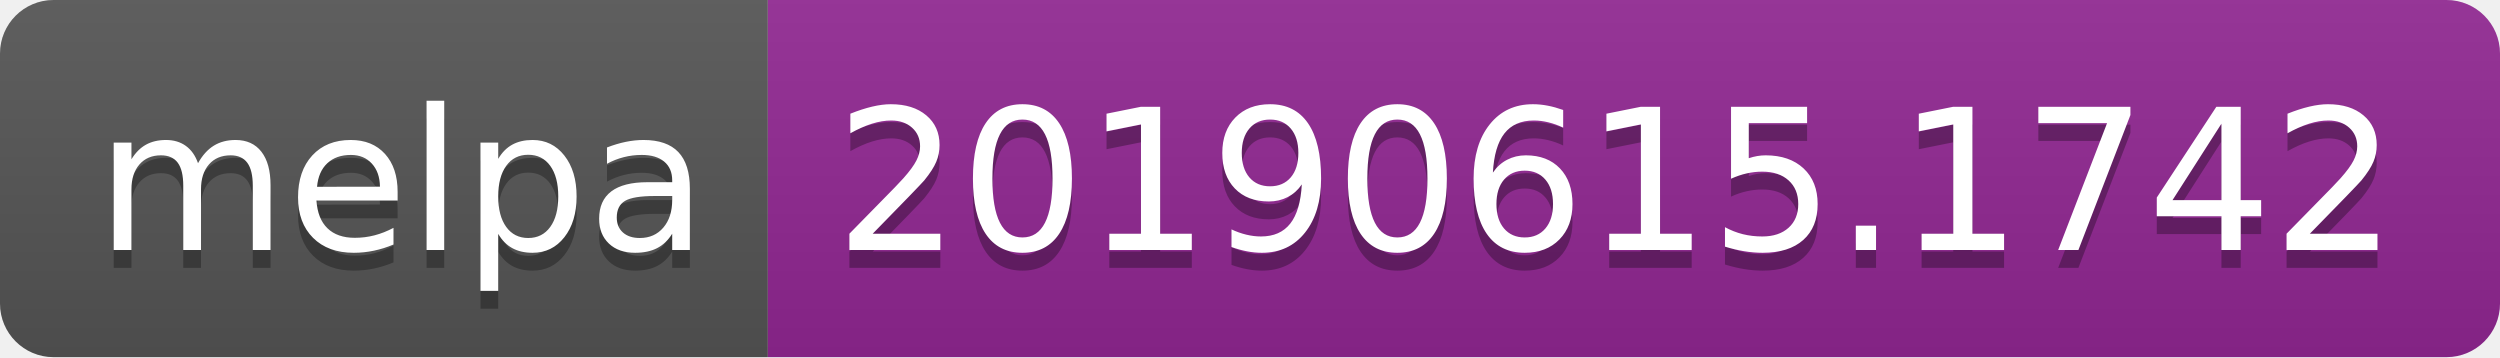
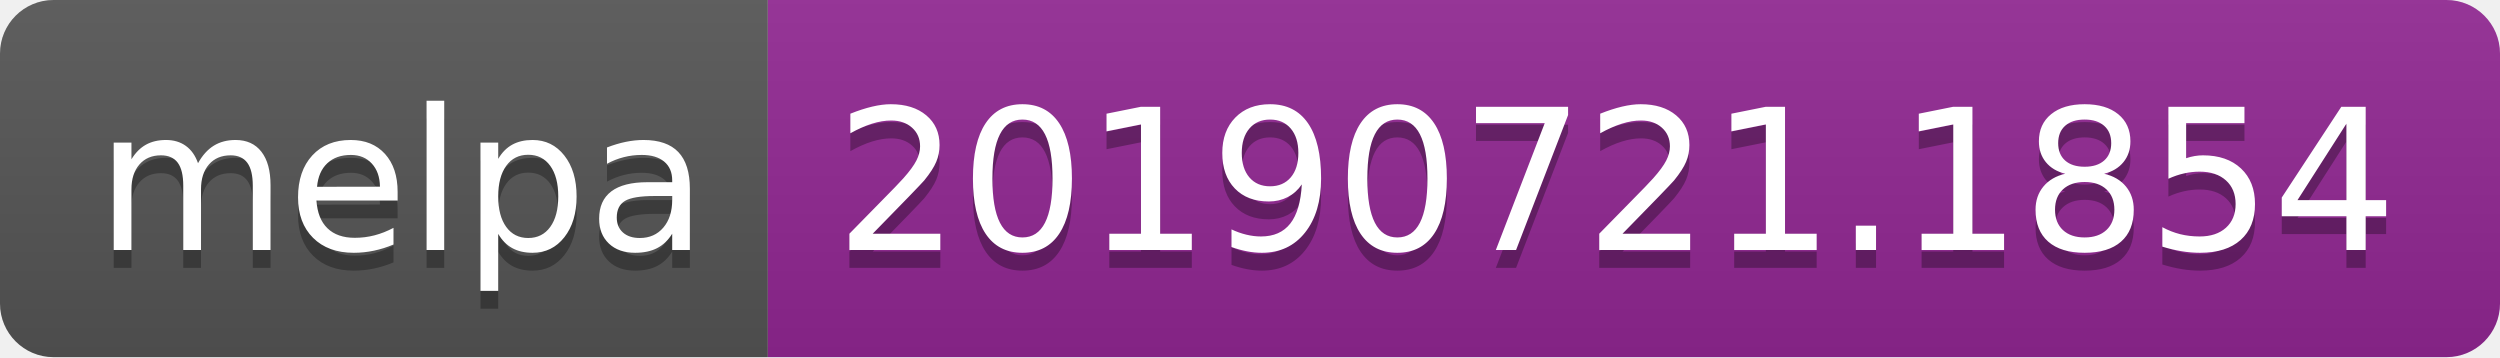
<svg xmlns="http://www.w3.org/2000/svg" width="140" height="20">
  <linearGradient id="b" x2="0" y2="100%">
    <stop offset="0" stop-color="#bbb" stop-opacity=".1" />
    <stop offset="1" stop-opacity=".1" />
  </linearGradient>
  <clipPath id="a">
    <rect width="140" height="20" rx="3" fill="#fff" />
  </clipPath>
  <g clip-path="url(#a)">
    <path fill="#555" d="M0 0h43v20H0z" />
    <path fill="#922793" d="M43 0h97v20H43z" />
    <path fill="url(#b)" d="M0 0h140v20H0z" />
  </g>
  <g fill="#fff" text-anchor="middle" font-family="DejaVu Sans,Verdana,Geneva,sans-serif" font-size="110">
    <text x="225" y="150" fill="#010101" fill-opacity=".3" transform="scale(.1)" textLength="330">melpa</text>
    <text x="225" y="140" transform="scale(.1)" textLength="330">melpa</text>
-     <text x="905" y="150" fill="#010101" fill-opacity=".3" transform="scale(.1)" textLength="870">20190615.1742</text>
-     <text x="905" y="140" transform="scale(.1)" textLength="870">20190615.1742</text>
+     <text x="905" y="150" fill="#010101" fill-opacity=".3" transform="scale(.1)" textLength="870">20190721.1854</text>
+     <text x="905" y="140" transform="scale(.1)" textLength="870">20190721.1854</text>
  </g>
</svg>
